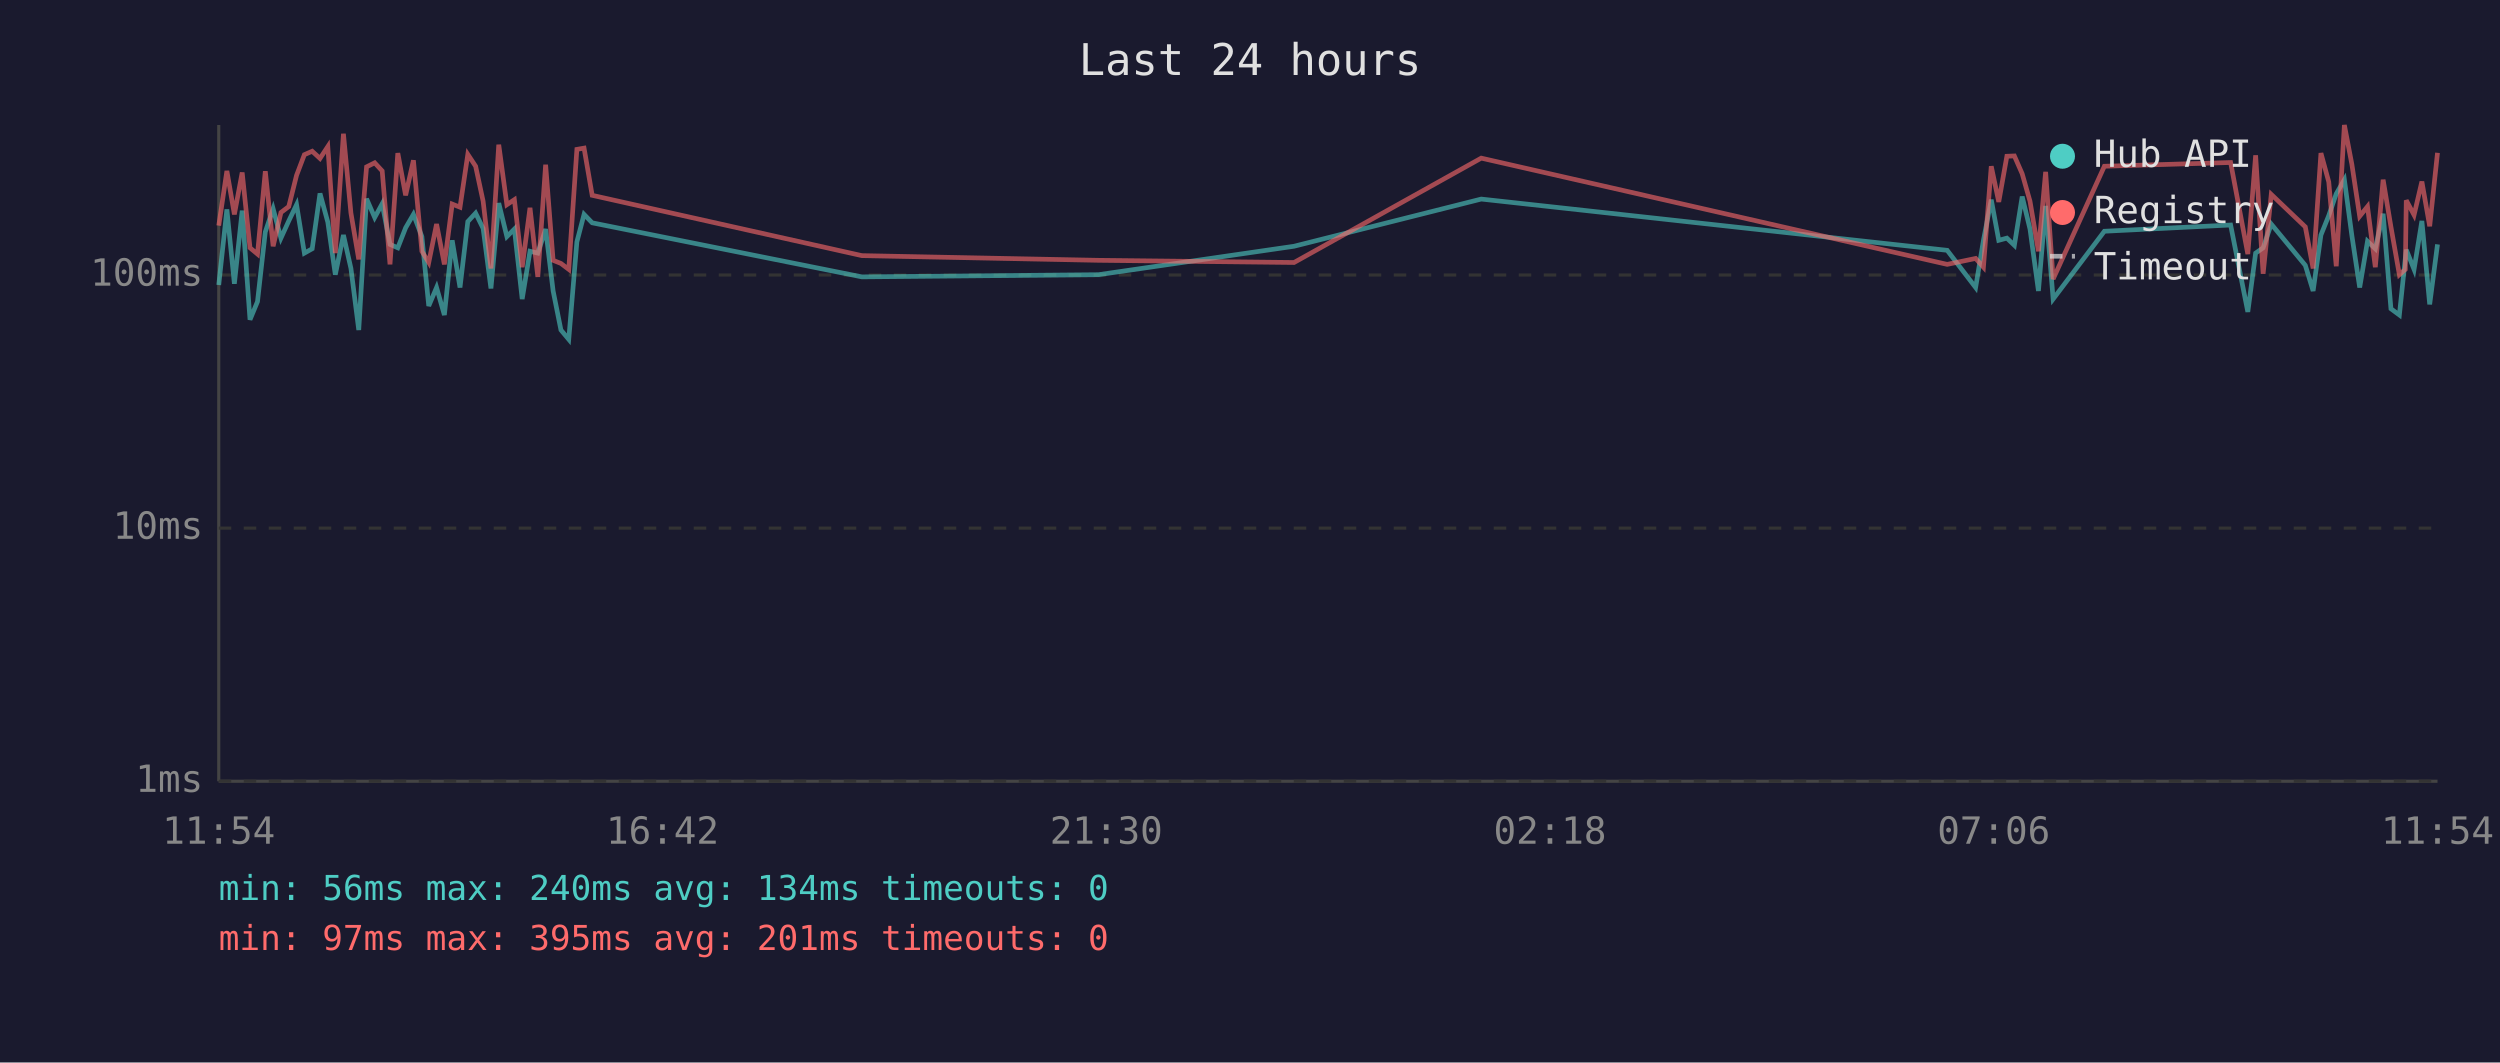
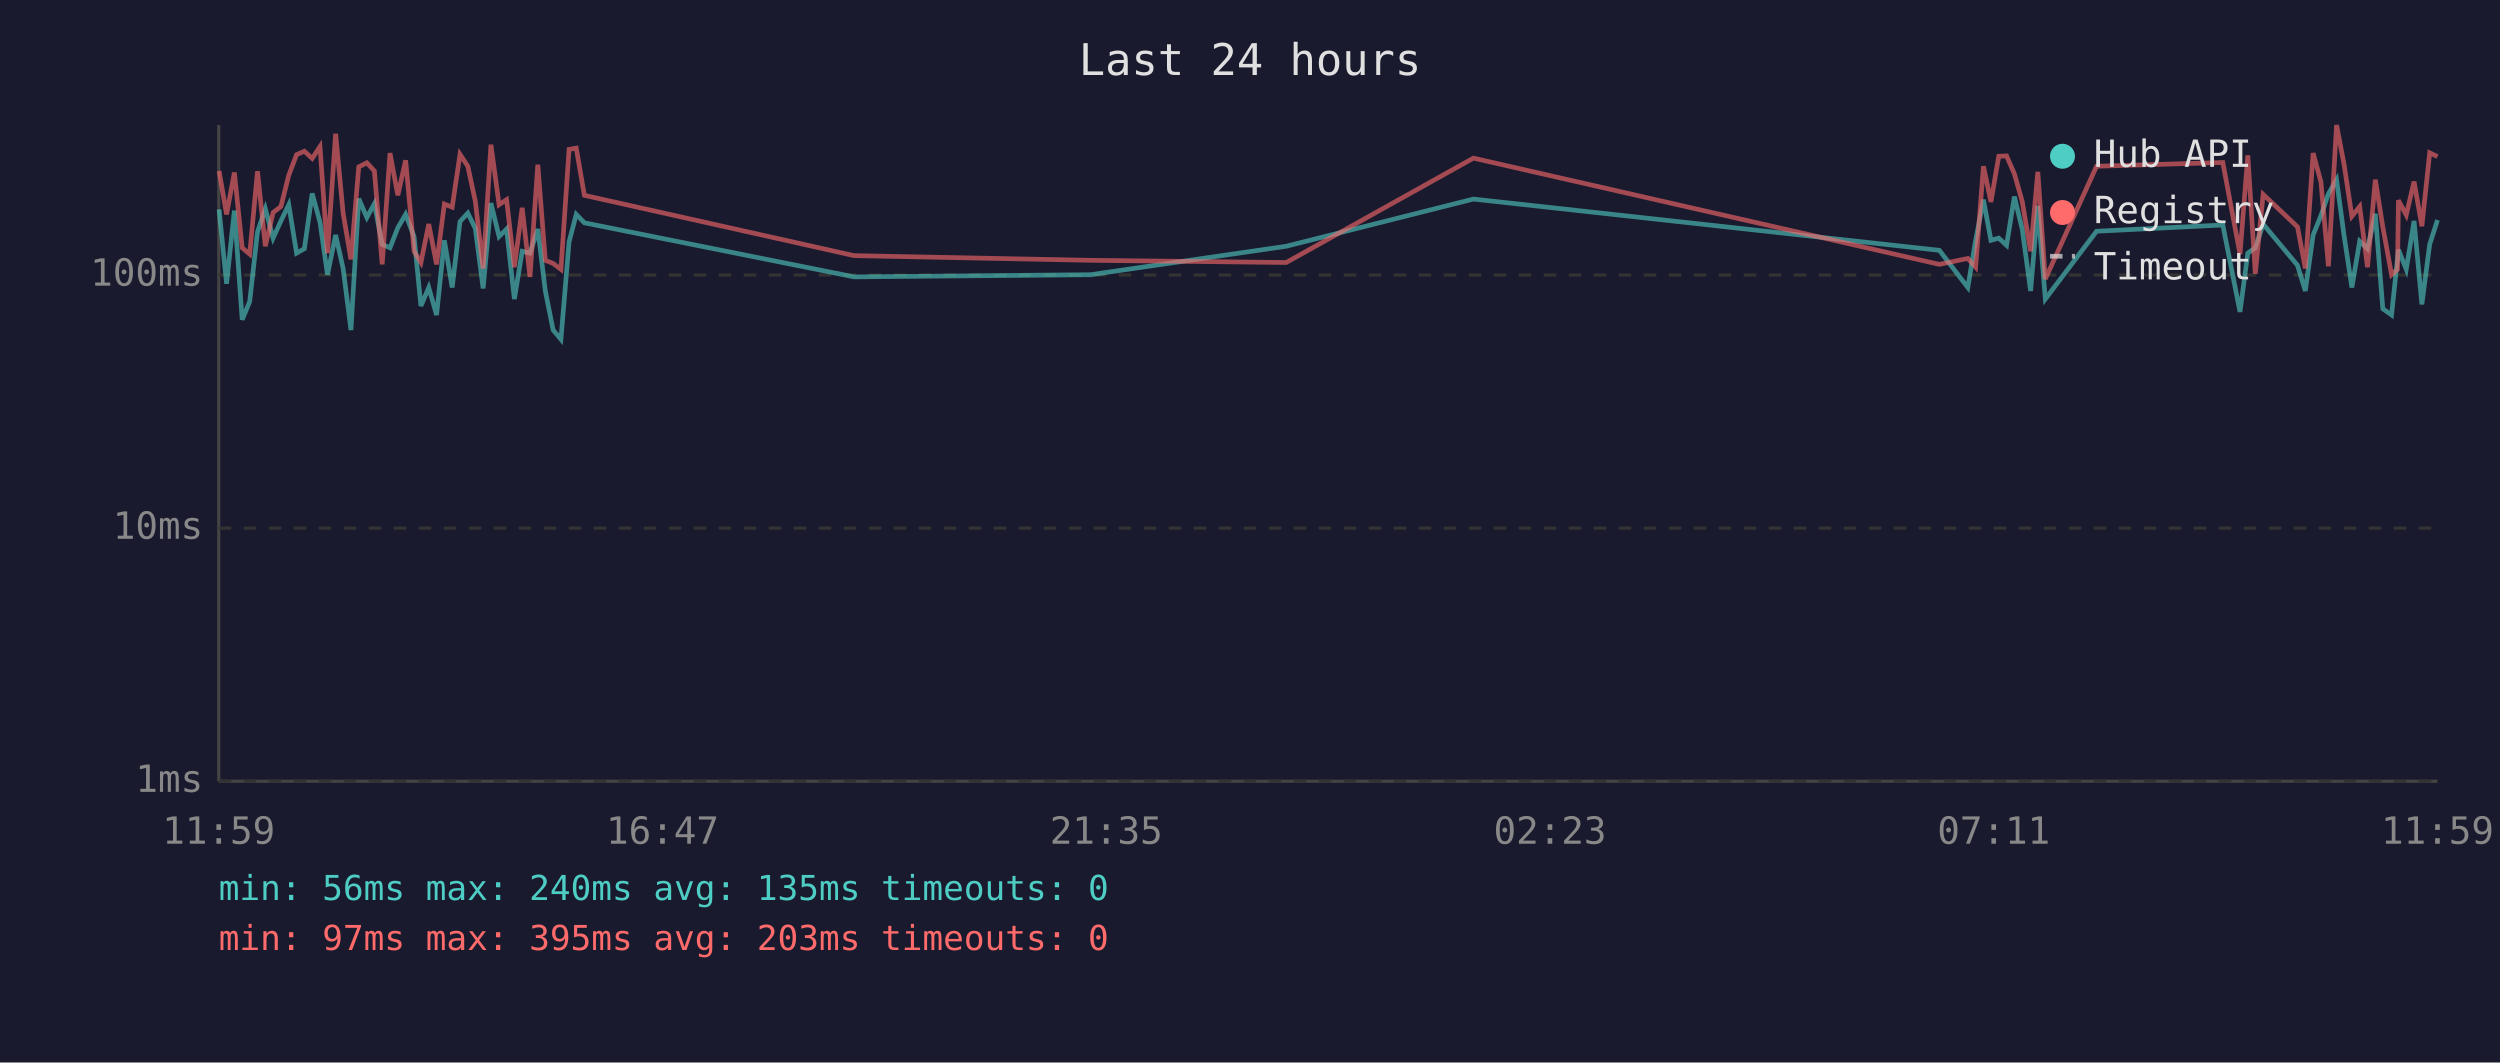
<svg xmlns="http://www.w3.org/2000/svg" viewBox="0 0 800 340" font-family="monospace" font-size="12">
  <rect width="800" height="340" fill="#1a1a2e" />
  <text x="400" y="24" fill="#e0e0e0" font-size="14" text-anchor="middle">Last 24 hours</text>
  <line x1="70" y1="40" x2="70" y2="250" stroke="#444" stroke-width="1" />
  <line x1="70" y1="250" x2="780" y2="250" stroke="#444" stroke-width="1" />
  <line x1="70" y1="250" x2="780" y2="250" stroke="#333" stroke-width="1" stroke-dasharray="4" />
  <text x="65" y="250" fill="#888" text-anchor="end" dominant-baseline="middle">1ms</text>
  <line x1="70" y1="169" x2="780" y2="169" stroke="#333" stroke-width="1" stroke-dasharray="4" />
  <text x="65" y="169" fill="#888" text-anchor="end" dominant-baseline="middle">10ms</text>
  <line x1="70" y1="88" x2="780" y2="88" stroke="#333" stroke-width="1" stroke-dasharray="4" />
  <text x="65" y="88" fill="#888" text-anchor="end" dominant-baseline="middle">100ms</text>
-   <text x="70" y="270" fill="#888" text-anchor="middle">11:54</text>
-   <text x="212" y="270" fill="#888" text-anchor="middle">16:42</text>
-   <text x="354" y="270" fill="#888" text-anchor="middle">21:30</text>
-   <text x="496" y="270" fill="#888" text-anchor="middle">02:18</text>
-   <text x="638" y="270" fill="#888" text-anchor="middle">07:06</text>
-   <text x="780" y="270" fill="#888" text-anchor="middle">11:54</text>
-   <polyline points="70.0,91.2 72.6,67.0 75.0,90.8 77.5,67.4 80.0,102.3 82.4,96.5 84.9,74.2 87.4,66.8 89.9,76.2 92.4,70.7 94.9,65.5 97.4,81.0 99.9,79.6 102.4,61.9 104.9,71.1 107.3,87.9 109.9,75.2 112.3,85.9 114.8,105.6 117.3,63.6 119.9,69.6 122.3,65.2 124.8,78.2 127.3,79.3 129.8,72.9 132.3,68.6 135.0,75.7 137.2,97.9 139.7,92.0 142.2,100.8 144.7,76.9 147.2,92.0 149.7,70.9 152.2,68.2 154.6,73.1 157.1,92.3 159.6,65.0 162.2,75.7 164.6,73.3 167.1,95.7 169.6,80.4 172.1,81.0 174.6,73.3 177.0,93.1 179.5,105.6 182.0,108.6 184.6,77.4 186.9,68.6 189.5,71.3 275.8,88.6 351.5,87.9 414.1,78.8 474.0,63.7 623.1,80.1 632.2,92.0 634.7,76.9 637.2,63.9 639.6,76.9 642.2,76.2 644.6,78.5 647.1,62.9 649.6,73.3 652.3,93.1 654.6,65.9 657.0,95.7 673.4,74.0 713.8,72.0 719.3,99.8 721.8,81.0 724.2,79.3 726.8,71.7 737.7,84.9 740.2,93.1 742.7,75.2 745.2,69.0 747.6,62.0 750.2,57.5 752.6,75.4 755.1,92.0 757.6,77.2 760.1,79.6 762.6,68.4 765.1,98.8 767.8,100.8 769.7,82.7 770.0,79.9 772.5,86.2 775.0,70.7 777.5,97.4 780.0,78.2" fill="none" stroke="#4ecdc4" stroke-width="1.5" opacity="0.6" />
-   <polyline points="70.0,72.2 72.6,54.7 75.0,68.6 77.5,55.2 80.0,79.3 82.4,81.3 84.9,54.8 87.4,78.8 89.9,68.0 92.4,66.1 94.9,56.1 97.4,49.5 99.9,48.4 102.4,50.7 104.9,46.9 107.3,81.0 109.9,42.8 112.3,68.2 114.8,83.0 117.3,53.4 119.9,52.1 122.3,54.7 124.8,84.6 127.3,49.0 129.8,62.5 132.3,51.3 135.0,80.4 137.2,84.0 139.7,71.7 142.2,84.6 144.7,65.3 147.2,66.3 149.7,49.4 152.2,53.2 154.6,64.4 157.1,85.9 159.6,46.3 162.2,65.5 164.6,63.9 167.1,85.5 169.6,66.5 172.1,88.6 174.6,52.7 177.0,83.3 179.5,84.3 182.0,86.2 184.6,47.8 186.9,47.4 189.5,62.5 275.8,81.8 351.5,83.3 414.1,84.0 474.0,50.6 623.1,84.6 632.2,82.7 634.7,85.5 637.2,53.2 639.6,64.6 642.2,50.0 644.6,49.9 647.1,55.6 649.6,64.4 652.3,80.4 654.6,55.0 657.0,89.3 673.4,53.2 713.8,52.0 719.3,81.3 721.8,49.7 724.2,87.6 726.8,62.2 737.7,72.6 740.2,85.9 742.7,49.0 745.2,58.2 747.6,85.2 750.2,40.0 752.6,52.6 755.1,69.2 757.6,66.1 760.1,85.5 762.6,57.5 765.1,72.6 767.8,87.9 769.7,86.2 770.0,64.1 772.5,68.8 775.0,58.1 777.5,72.4 780.0,48.9" fill="none" stroke="#ff6b6b" stroke-width="1.5" opacity="0.6" />
+   <text x="70" y="270" fill="#888" text-anchor="middle">11:59</text>
+   <text x="212" y="270" fill="#888" text-anchor="middle">16:47</text>
+   <text x="354" y="270" fill="#888" text-anchor="middle">21:35</text>
+   <text x="496" y="270" fill="#888" text-anchor="middle">02:23</text>
+   <text x="638" y="270" fill="#888" text-anchor="middle">07:11</text>
+   <text x="780" y="270" fill="#888" text-anchor="middle">11:59</text>
+   <polyline points="70.1,67.0 72.5,90.8 75.0,67.4 77.5,102.3 79.9,96.5 82.4,74.2 84.9,66.8 87.4,76.2 89.9,70.7 92.4,65.5 94.9,81.0 97.4,79.6 99.9,61.9 102.4,71.1 104.8,87.9 107.4,75.2 109.8,85.9 112.3,105.6 114.8,63.6 117.4,69.6 119.8,65.2 122.3,78.2 124.8,79.3 127.3,72.9 129.8,68.6 132.5,75.7 134.7,97.9 137.2,92.0 139.7,100.8 142.2,76.9 144.7,92.0 147.2,70.9 149.7,68.2 152.1,73.1 154.6,92.3 157.1,65.0 159.7,75.7 162.1,73.3 164.6,95.7 167.1,80.4 169.6,81.0 172.1,73.3 174.5,93.1 177.0,105.6 179.5,108.6 182.1,77.4 184.4,68.6 187.0,71.3 273.3,88.6 349.0,87.9 411.6,78.8 471.5,63.7 620.6,80.1 629.7,92.0 632.2,76.9 634.7,63.9 637.1,76.9 639.6,76.2 642.1,78.5 644.6,62.9 647.1,73.3 649.8,93.1 652.1,65.9 654.5,95.7 670.9,74.0 711.3,72.0 716.8,99.8 719.3,81.0 721.7,79.3 724.2,71.7 735.2,84.9 737.7,93.1 740.2,75.2 742.7,69.0 745.1,62.0 747.7,57.5 750.1,75.4 752.6,92.0 755.1,77.2 757.6,79.6 760.1,68.4 762.5,98.8 765.3,100.8 767.2,82.7 767.5,79.9 770.0,86.2 772.5,70.7 775.0,97.4 777.5,78.2 780.0,70.4" fill="none" stroke="#4ecdc4" stroke-width="1.5" opacity="0.6" />
+   <polyline points="70.1,54.7 72.5,68.6 75.0,55.2 77.5,79.3 79.9,81.3 82.4,54.8 84.9,78.8 87.4,68.0 89.9,66.1 92.4,56.1 94.9,49.5 97.4,48.4 99.9,50.7 102.4,46.9 104.8,81.0 107.4,42.8 109.8,68.2 112.3,83.0 114.8,53.4 117.4,52.1 119.8,54.7 122.3,84.6 124.8,49.0 127.3,62.5 129.8,51.3 132.5,80.4 134.7,84.0 137.2,71.7 139.7,84.6 142.2,65.3 144.7,66.3 147.2,49.4 149.7,53.2 152.1,64.4 154.6,85.9 157.1,46.3 159.7,65.5 162.1,63.9 164.6,85.5 167.1,66.5 169.6,88.6 172.1,52.7 174.5,83.3 177.0,84.3 179.5,86.2 182.1,47.8 184.4,47.4 187.0,62.5 273.3,81.8 349.0,83.3 411.6,84.0 471.5,50.6 620.6,84.6 629.7,82.7 632.2,85.5 634.7,53.2 637.1,64.6 639.6,50.0 642.1,49.9 644.6,55.6 647.1,64.4 649.8,80.4 652.1,55.0 654.5,89.3 670.9,53.2 711.3,52.0 716.8,81.3 719.3,49.7 721.7,87.6 724.2,62.2 735.2,72.6 737.7,85.9 740.2,49.0 742.7,58.2 745.1,85.2 747.7,40.0 750.1,52.6 752.6,69.2 755.1,66.1 757.6,85.5 760.1,57.5 762.5,72.6 765.3,87.9 767.2,86.2 767.5,64.1 770.0,68.8 772.5,58.1 775.0,72.4 777.5,48.9 780.0,50.1" fill="none" stroke="#ff6b6b" stroke-width="1.5" opacity="0.6" />
  <circle cx="660" cy="50" r="4" fill="#4ecdc4" />
  <text x="670" y="50" fill="#e0e0e0" dominant-baseline="middle">Hub API</text>
  <circle cx="660" cy="68" r="4" fill="#ff6b6b" />
  <text x="670" y="68" fill="#e0e0e0" dominant-baseline="middle">Registry</text>
  <line x1="656" y1="82" x2="664" y2="82" stroke="#e0e0e0" stroke-width="1.5" stroke-dasharray="4,3" opacity="0.7" />
  <text x="670" y="86" fill="#e0e0e0" dominant-baseline="middle">Timeout</text>
-   <text x="70" y="288" fill="#4ecdc4" font-size="11">min: 56ms  max: 240ms  avg: 134ms  timeouts: 0</text>
-   <text x="70" y="304" fill="#ff6b6b" font-size="11">min: 97ms  max: 395ms  avg: 201ms  timeouts: 0</text>
+   <text x="70" y="288" fill="#4ecdc4" font-size="11">min: 56ms  max: 240ms  avg: 135ms  timeouts: 0</text>
+   <text x="70" y="304" fill="#ff6b6b" font-size="11">min: 97ms  max: 395ms  avg: 203ms  timeouts: 0</text>
</svg>
